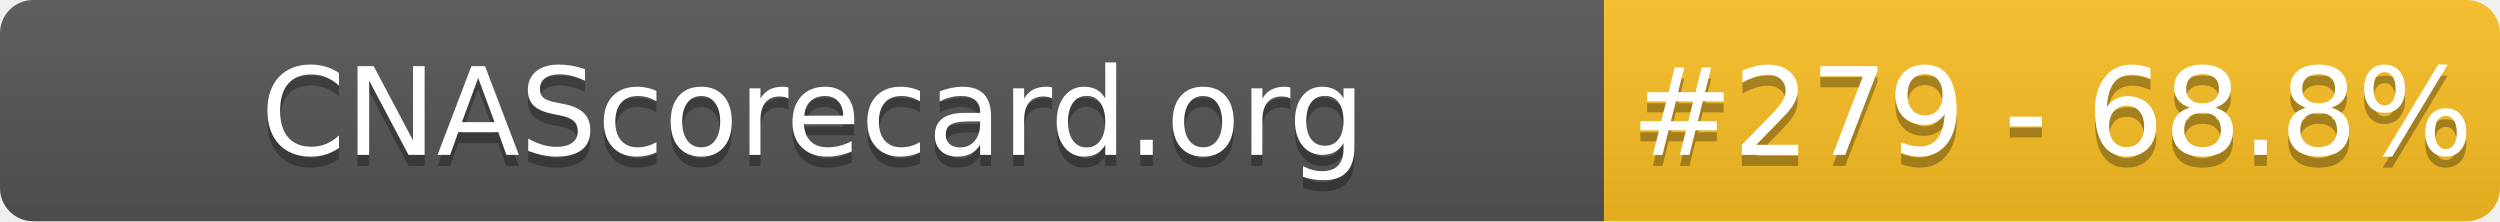
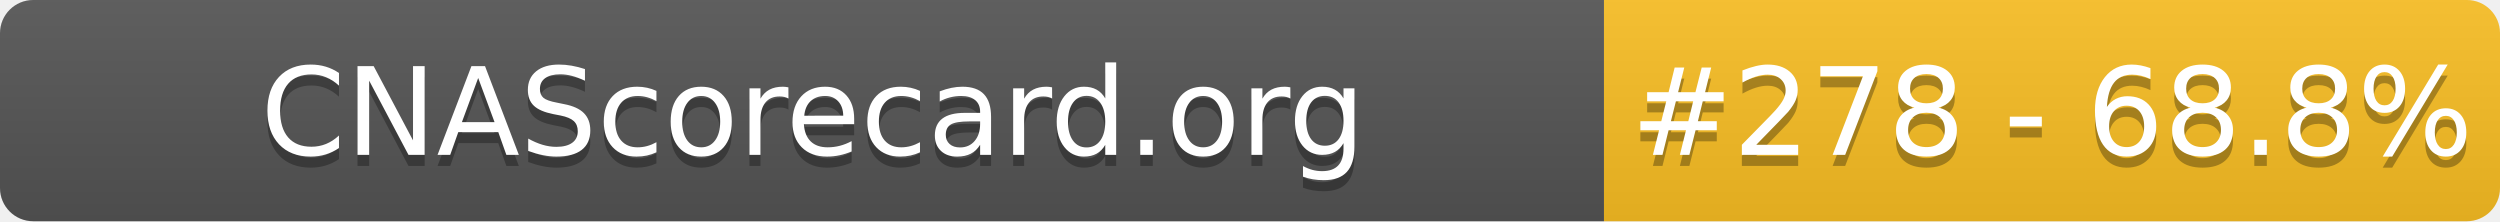
- <svg xmlns="http://www.w3.org/2000/svg" width="226" height="20" role="img" aria-label="CNAScorecard.org: #279 - 68.8%">
+ <svg xmlns="http://www.w3.org/2000/svg" width="226" height="20" role="img" aria-label="CNAScorecard.org: #278 - 68.8%">
  <linearGradient id="s" x2="0" y2="100%">
    <stop offset="0" stop-color="#bbb" stop-opacity=".1" />
    <stop offset="1" stop-opacity=".1" />
  </linearGradient>
  <clipPath id="r">
    <rect width="226" height="20" rx="3" fill="#fff" />
  </clipPath>
  <g clip-path="url(#r)">
    <rect width="145" height="20" fill="#555" />
    <rect x="145" width="81" height="20" fill="#FBBF24" />
    <rect width="226" height="20" fill="url(#s)" />
  </g>
  <g fill="#fff" text-anchor="middle" font-family="Verdana,Geneva,DejaVu Sans,sans-serif" text-rendering="geometricPrecision" font-size="110">
    <text aria-hidden="true" x="735" y="150" fill="#010101" fill-opacity=".3" transform="scale(.1)" textLength="1350">CNAScorecard.org</text>
    <text x="735" y="140" transform="scale(.1)" fill="#fff" textLength="1350">CNAScorecard.org</text>
-     <text aria-hidden="true" x="1855" y="150" fill="#010101" fill-opacity=".3" transform="scale(.1)" textLength="660">#279 - 68.8%</text>
-     <text x="1855" y="140" transform="scale(.1)" fill="#fff" textLength="660">#279 - 68.8%</text>
+     <text aria-hidden="true" x="1855" y="150" fill="#010101" fill-opacity=".3" transform="scale(.1)" textLength="660">#278 - 68.8%</text>
+     <text x="1855" y="140" transform="scale(.1)" fill="#fff" textLength="660">#278 - 68.8%</text>
  </g>
</svg>
